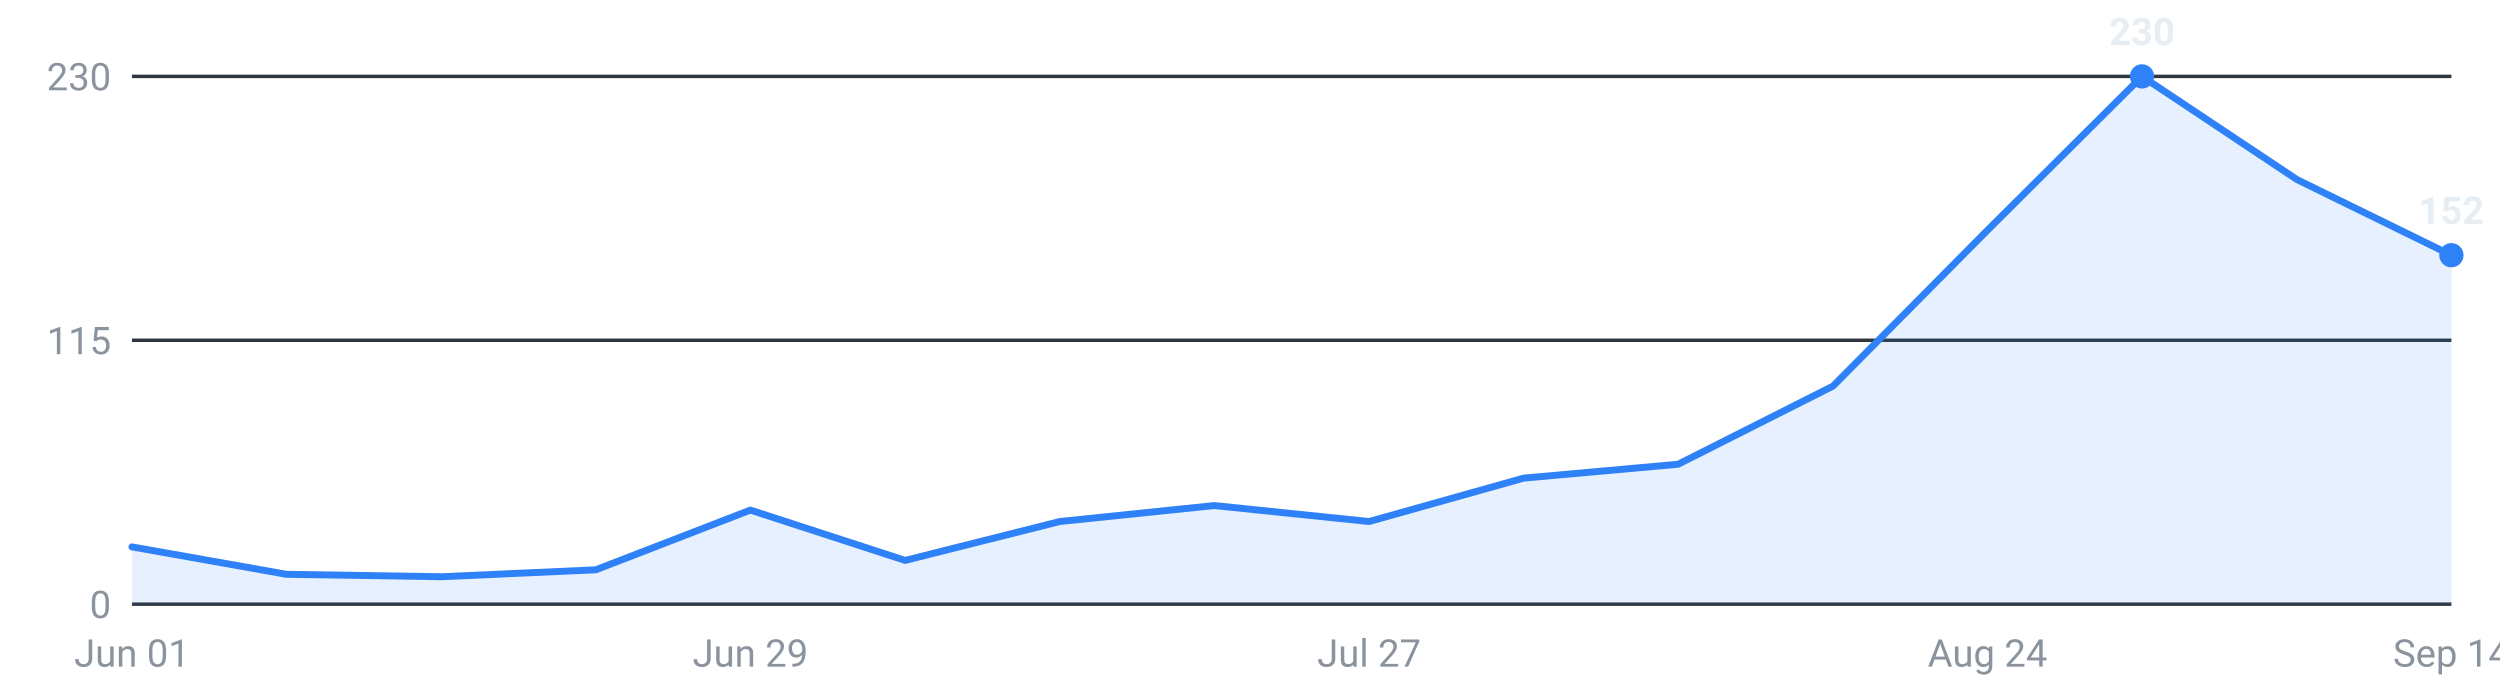
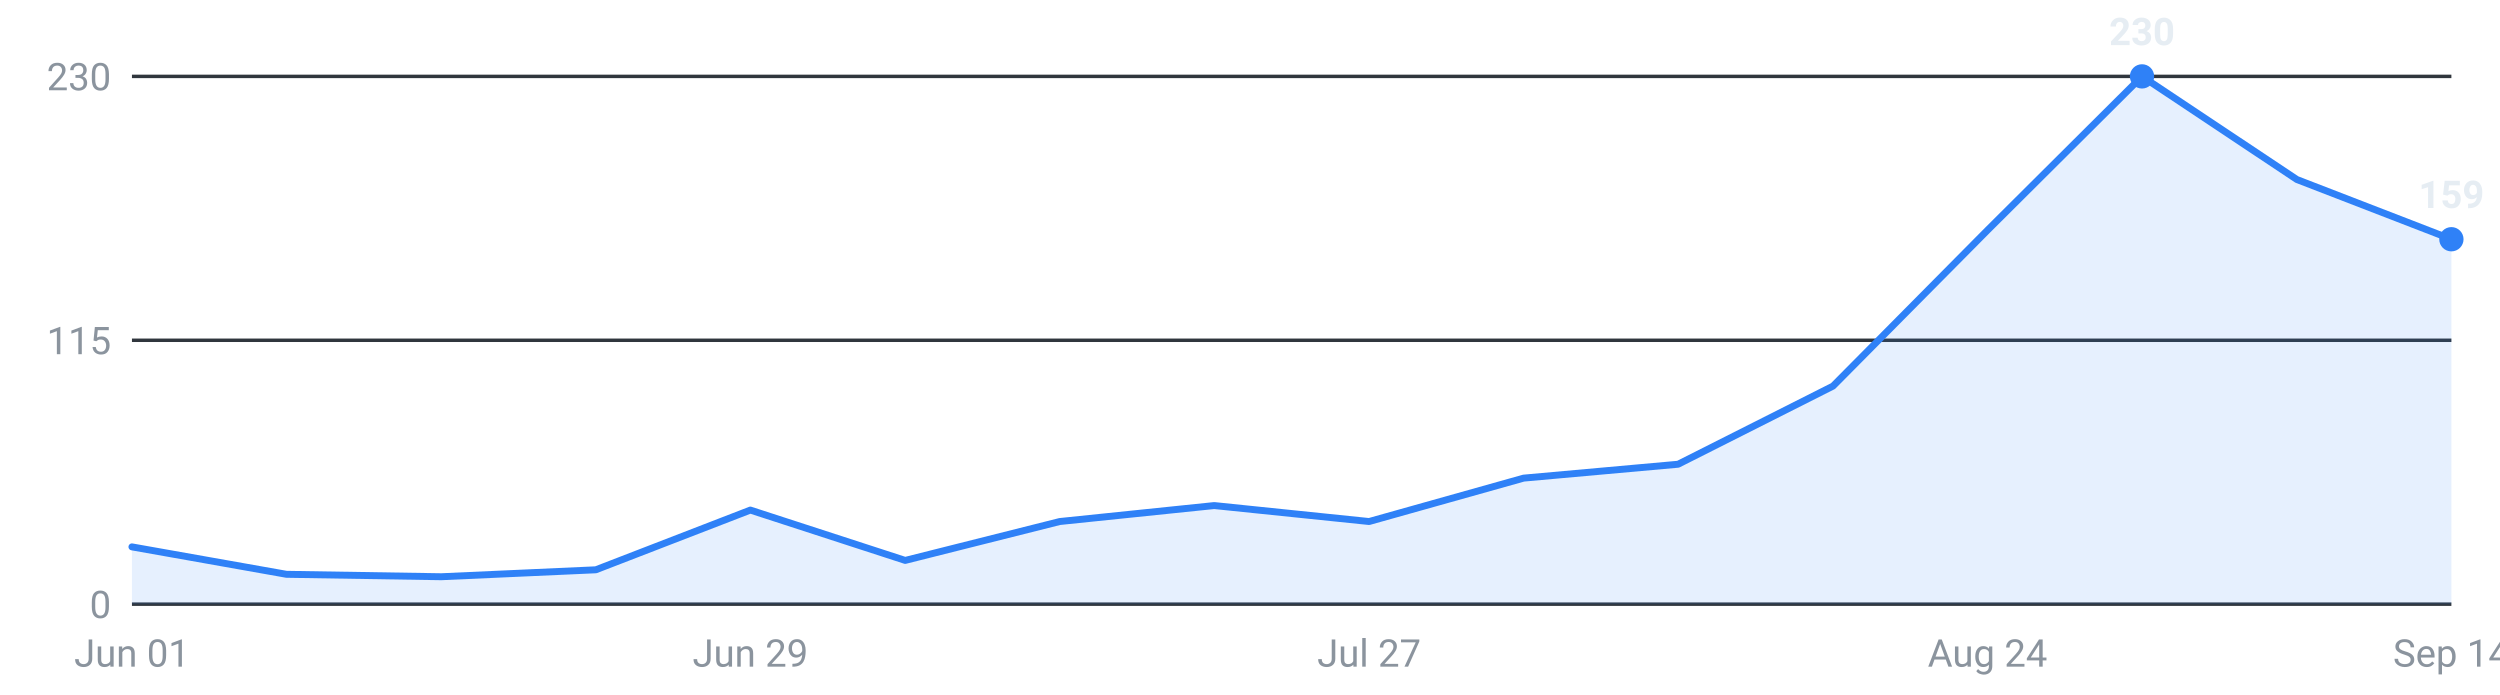
<svg xmlns="http://www.w3.org/2000/svg" viewBox="0 0 720 200" width="720" height="200" role="img" aria-label="Internships posted per week, last 16 weeks">
  <g font-family="-apple-system,Segoe UI,Roboto,sans-serif" font-size="11">
    <line x1="38" y1="174.0" x2="706" y2="174.0" stroke="#30363d" stroke-width="1" />
    <text x="32" y="178.0" text-anchor="end" fill="#8b949e">0</text>
    <line x1="38" y1="98.0" x2="706" y2="98.0" stroke="#30363d" stroke-width="1" />
    <text x="32" y="102.0" text-anchor="end" fill="#8b949e">115</text>
    <line x1="38" y1="22.0" x2="706" y2="22.0" stroke="#30363d" stroke-width="1" />
    <text x="32" y="26.0" text-anchor="end" fill="#8b949e">230</text>
-     <path d="M38.0,174 L38.0,157.5 L82.5,165.4 L127.1,166.1 L171.6,164.1 L216.1,146.9 L260.7,161.4 L305.2,150.2 L349.7,145.6 L394.3,150.2 L438.8,137.7 L483.3,133.7 L527.9,111.2 L572.4,66.3 L616.9,22.0 L661.5,51.7 L706.0,73.5 L706.0,174 Z" fill="#2f81f7" fill-opacity="0.12" />
-     <polyline points="38.0,157.5 82.5,165.4 127.1,166.1 171.6,164.1 216.1,146.9 260.7,161.4 305.2,150.2 349.7,145.6 394.3,150.2 438.8,137.7 483.3,133.7 527.9,111.2 572.4,66.3 616.9,22.0 661.5,51.7 706.0,73.5" fill="none" stroke="#2f81f7" stroke-width="2" stroke-linejoin="round" stroke-linecap="round" />
+     <path d="M38.0,174 L38.0,157.5 L82.5,165.4 L127.1,166.1 L171.6,164.1 L216.1,146.9 L260.7,161.4 L305.2,150.2 L349.7,145.6 L394.3,150.2 L438.8,137.7 L483.3,133.7 L527.9,111.2 L572.4,66.3 L616.9,22.0 L661.5,51.7 L706.0,68.9 L706.0,174 Z" fill="#2f81f7" fill-opacity="0.12" />
+     <polyline points="38.0,157.5 82.5,165.4 127.1,166.1 171.6,164.1 216.1,146.9 260.7,161.4 305.2,150.2 349.7,145.6 394.3,150.2 438.8,137.7 483.3,133.7 527.9,111.2 572.4,66.3 616.9,22.0 661.5,51.7 706.0,68.9" fill="none" stroke="#2f81f7" stroke-width="2" stroke-linejoin="round" stroke-linecap="round" />
    <circle cx="616.9" cy="22.0" r="3.5" fill="#2f81f7" />
    <text x="616.9" y="13.0" text-anchor="middle" fill="#e6edf3" font-weight="600">230</text>
-     <circle cx="706.0" cy="73.5" r="3.5" fill="#2f81f7" />
-     <text x="706.0" y="64.5" text-anchor="middle" fill="#e6edf3" font-weight="600">152</text>
+     <circle cx="706.0" cy="68.9" r="3.5" fill="#2f81f7" />
+     <text x="706.0" y="59.9" text-anchor="middle" fill="#e6edf3" font-weight="600">159</text>
    <text x="38.0" y="192" text-anchor="middle" fill="#8b949e">Jun 01</text>
    <text x="216.1" y="192" text-anchor="middle" fill="#8b949e">Jun 29</text>
    <text x="394.3" y="192" text-anchor="middle" fill="#8b949e">Jul 27</text>
    <text x="572.4" y="192" text-anchor="middle" fill="#8b949e">Aug 24</text>
    <text x="706.0" y="192" text-anchor="middle" fill="#8b949e">Sep 14</text>
  </g>
</svg>
